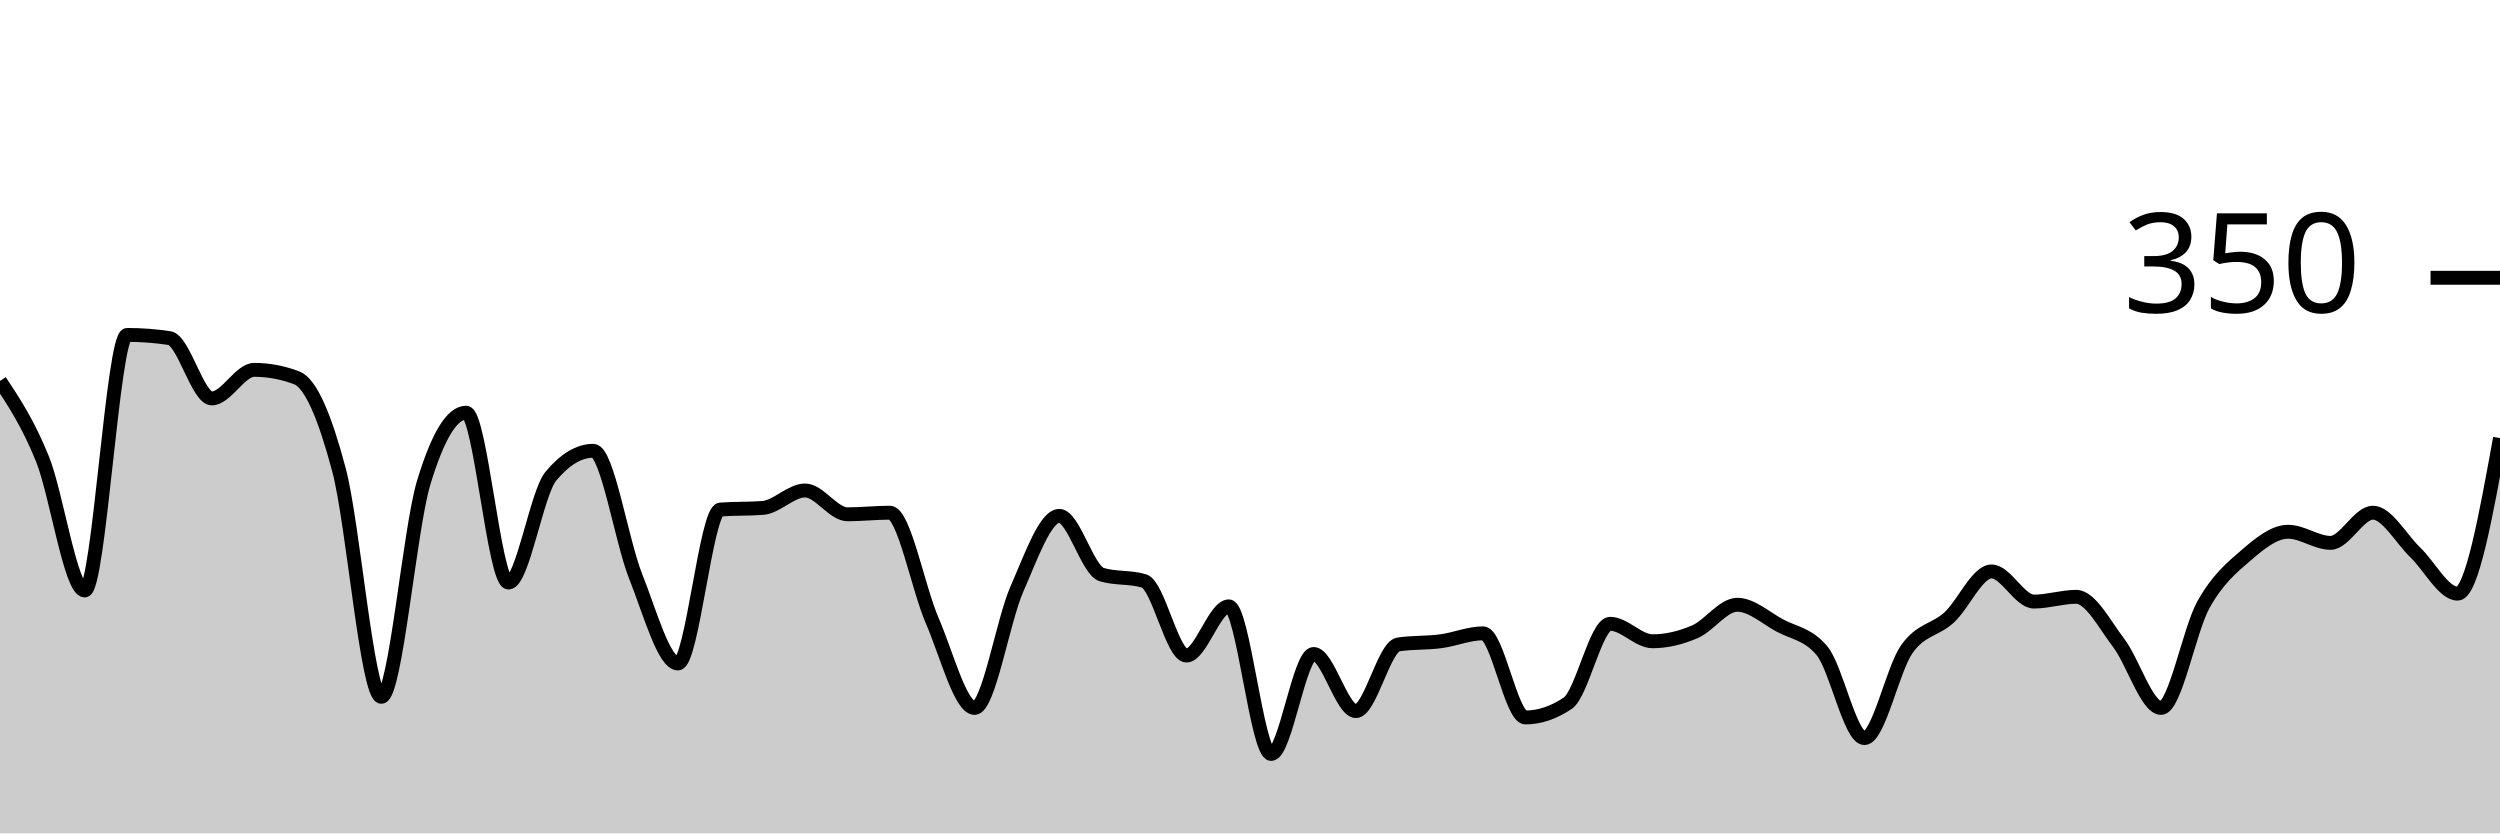
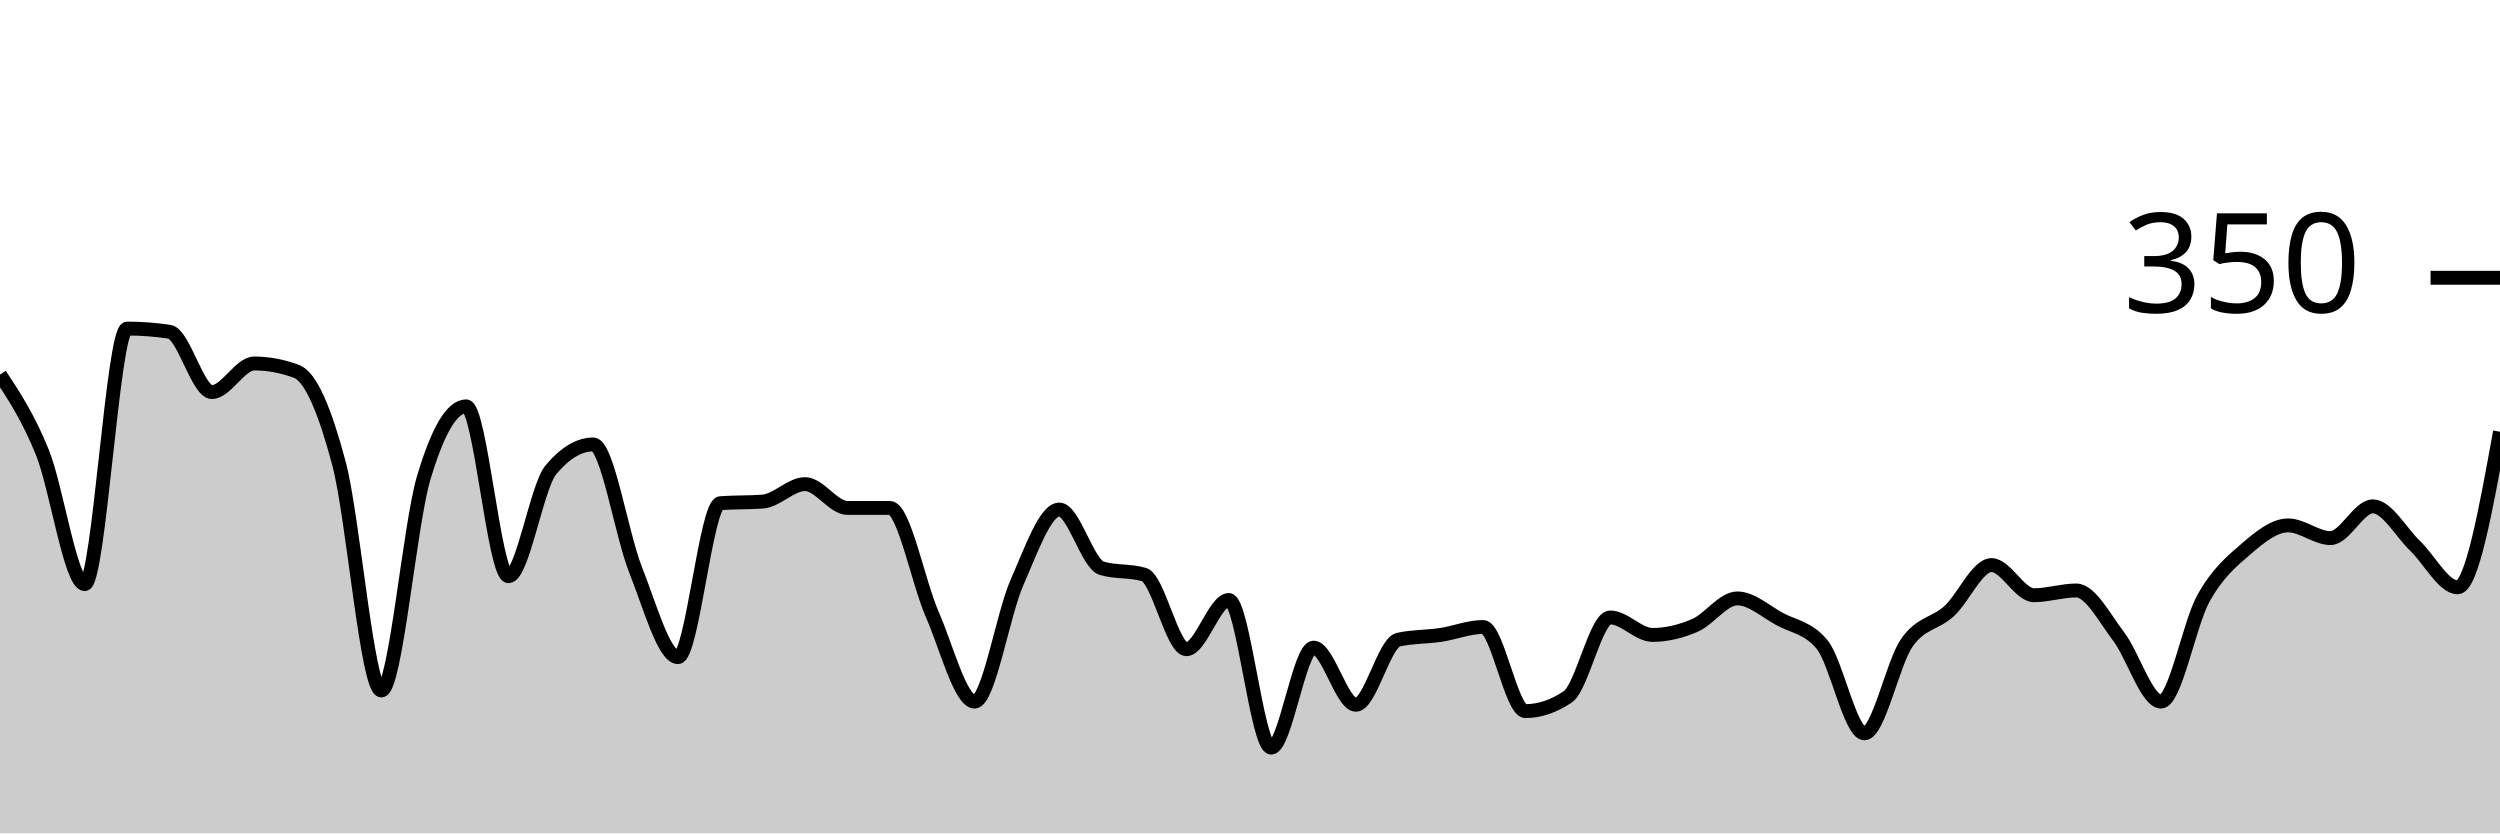
<svg xmlns="http://www.w3.org/2000/svg" viewBox="0 0 180 60">
  <g transform="translate(0,20)">
-     <path class="area" fill="rgba(0, 0, 0, 0.2)" d="M0,7.429C1.017,8.971,2.034,10.514,3.051,13.029C4.068,15.543,5.085,22.514,6.102,22.514C7.119,22.514,8.136,4.114,9.153,4.114C10.169,4.114,11.186,4.19,12.203,4.343C13.22,4.495,14.237,8.686,15.254,8.686C16.271,8.686,17.288,6.629,18.305,6.629C19.322,6.629,20.339,6.819,21.356,7.2C22.373,7.581,23.39,10,24.407,13.829C25.424,17.657,26.441,30.171,27.458,30.171C28.475,30.171,29.492,18.095,30.508,14.743C31.525,11.39,32.542,9.714,33.559,9.714C34.576,9.714,35.593,21.943,36.61,21.943C37.627,21.943,38.644,15.505,39.661,14.286C40.678,13.067,41.695,12.457,42.712,12.457C43.729,12.457,44.746,18.933,45.763,21.486C46.78,24.038,47.797,27.771,48.814,27.771C49.831,27.771,50.847,16.762,51.864,16.686C52.881,16.61,53.898,16.648,54.915,16.571C55.932,16.495,56.949,15.314,57.966,15.314C58.983,15.314,60,17.029,61.017,17.029C62.034,17.029,63.051,16.914,64.068,16.914C65.085,16.914,66.102,22.343,67.119,24.686C68.136,27.029,69.153,30.971,70.169,30.971C71.186,30.971,72.203,24.705,73.22,22.4C74.237,20.095,75.254,17.143,76.271,17.143C77.288,17.143,78.305,21.067,79.322,21.371C80.339,21.676,81.356,21.524,82.373,21.829C83.39,22.133,84.407,27.2,85.424,27.2C86.441,27.2,87.458,23.657,88.475,23.657C89.492,23.657,90.508,34.286,91.525,34.286C92.542,34.286,93.559,27.086,94.576,27.086C95.593,27.086,96.61,31.2,97.627,31.2C98.644,31.2,99.661,26.552,100.678,26.4C101.695,26.248,102.712,26.305,103.729,26.171C104.746,26.038,105.763,25.6,106.78,25.6C107.797,25.6,108.814,31.657,109.831,31.657C110.847,31.657,111.864,31.314,112.881,30.629C113.898,29.943,114.915,24.914,115.932,24.914C116.949,24.914,117.966,26.171,118.983,26.171C120,26.171,121.017,25.924,122.034,25.486C123.051,25.048,124.068,23.543,125.085,23.543C126.102,23.543,127.119,24.476,128.136,25.029C129.153,25.581,130.169,25.638,131.186,26.857C132.203,28.076,133.22,33.143,134.237,33.143C135.254,33.143,136.271,28.19,137.288,26.743C138.305,25.295,139.322,25.39,140.339,24.457C141.356,23.524,142.373,21.143,143.39,21.143C144.407,21.143,145.424,23.314,146.441,23.314C147.458,23.314,148.475,22.971,149.492,22.971C150.508,22.971,151.525,24.952,152.542,26.286C153.559,27.619,154.576,30.971,155.593,30.971C156.61,30.971,157.627,25.371,158.644,23.543C159.661,21.714,160.678,20.876,161.695,20C162.712,19.124,163.729,18.286,164.746,18.286C165.763,18.286,166.78,19.086,167.797,19.086C168.814,19.086,169.831,16.914,170.847,16.914C171.864,16.914,172.881,18.8,173.898,19.771C174.915,20.743,175.932,22.743,176.949,22.743C177.966,22.743,178.983,17.143,180,11.543L180,40C178.983,40,177.966,40,176.949,40C175.932,40,174.915,40,173.898,40C172.881,40,171.864,40,170.847,40C169.831,40,168.814,40,167.797,40C166.78,40,165.763,40,164.746,40C163.729,40,162.712,40,161.695,40C160.678,40,159.661,40,158.644,40C157.627,40,156.61,40,155.593,40C154.576,40,153.559,40,152.542,40C151.525,40,150.508,40,149.492,40C148.475,40,147.458,40,146.441,40C145.424,40,144.407,40,143.39,40C142.373,40,141.356,40,140.339,40C139.322,40,138.305,40,137.288,40C136.271,40,135.254,40,134.237,40C133.22,40,132.203,40,131.186,40C130.169,40,129.153,40,128.136,40C127.119,40,126.102,40,125.085,40C124.068,40,123.051,40,122.034,40C121.017,40,120,40,118.983,40C117.966,40,116.949,40,115.932,40C114.915,40,113.898,40,112.881,40C111.864,40,110.847,40,109.831,40C108.814,40,107.797,40,106.78,40C105.763,40,104.746,40,103.729,40C102.712,40,101.695,40,100.678,40C99.661,40,98.644,40,97.627,40C96.61,40,95.593,40,94.576,40C93.559,40,92.542,40,91.525,40C90.508,40,89.492,40,88.475,40C87.458,40,86.441,40,85.424,40C84.407,40,83.39,40,82.373,40C81.356,40,80.339,40,79.322,40C78.305,40,77.288,40,76.271,40C75.254,40,74.237,40,73.22,40C72.203,40,71.186,40,70.169,40C69.153,40,68.136,40,67.119,40C66.102,40,65.085,40,64.068,40C63.051,40,62.034,40,61.017,40C60,40,58.983,40,57.966,40C56.949,40,55.932,40,54.915,40C53.898,40,52.881,40,51.864,40C50.847,40,49.831,40,48.814,40C47.797,40,46.78,40,45.763,40C44.746,40,43.729,40,42.712,40C41.695,40,40.678,40,39.661,40C38.644,40,37.627,40,36.61,40C35.593,40,34.576,40,33.559,40C32.542,40,31.525,40,30.508,40C29.492,40,28.475,40,27.458,40C26.441,40,25.424,40,24.407,40C23.39,40,22.373,40,21.356,40C20.339,40,19.322,40,18.305,40C17.288,40,16.271,40,15.254,40C14.237,40,13.22,40,12.203,40C11.186,40,10.169,40,9.153,40C8.136,40,7.119,40,6.102,40C5.085,40,4.068,40,3.051,40C2.034,40,1.017,40,0,40Z" />
-     <path class="line" stroke="black" fill="none" d="M0,7.429C1.017,8.971,2.034,10.514,3.051,13.029C4.068,15.543,5.085,22.514,6.102,22.514C7.119,22.514,8.136,4.114,9.153,4.114C10.169,4.114,11.186,4.19,12.203,4.343C13.22,4.495,14.237,8.686,15.254,8.686C16.271,8.686,17.288,6.629,18.305,6.629C19.322,6.629,20.339,6.819,21.356,7.2C22.373,7.581,23.39,10,24.407,13.829C25.424,17.657,26.441,30.171,27.458,30.171C28.475,30.171,29.492,18.095,30.508,14.743C31.525,11.39,32.542,9.714,33.559,9.714C34.576,9.714,35.593,21.943,36.61,21.943C37.627,21.943,38.644,15.505,39.661,14.286C40.678,13.067,41.695,12.457,42.712,12.457C43.729,12.457,44.746,18.933,45.763,21.486C46.78,24.038,47.797,27.771,48.814,27.771C49.831,27.771,50.847,16.762,51.864,16.686C52.881,16.61,53.898,16.648,54.915,16.571C55.932,16.495,56.949,15.314,57.966,15.314C58.983,15.314,60,17.029,61.017,17.029C62.034,17.029,63.051,16.914,64.068,16.914C65.085,16.914,66.102,22.343,67.119,24.686C68.136,27.029,69.153,30.971,70.169,30.971C71.186,30.971,72.203,24.705,73.22,22.4C74.237,20.095,75.254,17.143,76.271,17.143C77.288,17.143,78.305,21.067,79.322,21.371C80.339,21.676,81.356,21.524,82.373,21.829C83.39,22.133,84.407,27.2,85.424,27.2C86.441,27.2,87.458,23.657,88.475,23.657C89.492,23.657,90.508,34.286,91.525,34.286C92.542,34.286,93.559,27.086,94.576,27.086C95.593,27.086,96.61,31.2,97.627,31.2C98.644,31.2,99.661,26.552,100.678,26.4C101.695,26.248,102.712,26.305,103.729,26.171C104.746,26.038,105.763,25.6,106.78,25.6C107.797,25.6,108.814,31.657,109.831,31.657C110.847,31.657,111.864,31.314,112.881,30.629C113.898,29.943,114.915,24.914,115.932,24.914C116.949,24.914,117.966,26.171,118.983,26.171C120,26.171,121.017,25.924,122.034,25.486C123.051,25.048,124.068,23.543,125.085,23.543C126.102,23.543,127.119,24.476,128.136,25.029C129.153,25.581,130.169,25.638,131.186,26.857C132.203,28.076,133.22,33.143,134.237,33.143C135.254,33.143,136.271,28.19,137.288,26.743C138.305,25.295,139.322,25.39,140.339,24.457C141.356,23.524,142.373,21.143,143.39,21.143C144.407,21.143,145.424,23.314,146.441,23.314C147.458,23.314,148.475,22.971,149.492,22.971C150.508,22.971,151.525,24.952,152.542,26.286C153.559,27.619,154.576,30.971,155.593,30.971C156.61,30.971,157.627,25.371,158.644,23.543C159.661,21.714,160.678,20.876,161.695,20C162.712,19.124,163.729,18.286,164.746,18.286C165.763,18.286,166.78,19.086,167.797,19.086C168.814,19.086,169.831,16.914,170.847,16.914C171.864,16.914,172.881,18.8,173.898,19.771C174.915,20.743,175.932,22.743,176.949,22.743C177.966,22.743,178.983,17.143,180,11.543" />
+     <path class="area" fill="rgba(0, 0, 0, 0.2)" d="M0,6.971C1.017,8.514,2.034,10.057,3.051,12.571C4.068,15.086,5.085,22.057,6.102,22.057C7.119,22.057,8.136,3.657,9.153,3.657C10.169,3.657,11.186,3.733,12.203,3.886C13.22,4.038,14.237,8.229,15.254,8.229C16.271,8.229,17.288,6.171,18.305,6.171C19.322,6.171,20.339,6.362,21.356,6.743C22.373,7.124,23.39,9.543,24.407,13.371C25.424,17.2,26.441,29.714,27.458,29.714C28.475,29.714,29.492,17.81,30.508,14.4C31.525,10.99,32.542,9.257,33.559,9.257C34.576,9.257,35.593,21.486,36.61,21.486C37.627,21.486,38.644,15.048,39.661,13.829C40.678,12.61,41.695,12,42.712,12C43.729,12,44.746,18.476,45.763,21.029C46.78,23.581,47.797,27.314,48.814,27.314C49.831,27.314,50.847,16.305,51.864,16.229C52.881,16.152,53.898,16.19,54.915,16.114C55.932,16.038,56.949,14.857,57.966,14.857C58.983,14.857,60,16.571,61.017,16.571C62.034,16.571,63.051,16.571,64.068,16.571C65.085,16.571,66.102,21.905,67.119,24.229C68.136,26.552,69.153,30.514,70.169,30.514C71.186,30.514,72.203,24.248,73.22,21.943C74.237,19.638,75.254,16.686,76.271,16.686C77.288,16.686,78.305,20.61,79.322,20.914C80.339,21.219,81.356,21.067,82.373,21.371C83.39,21.676,84.407,26.743,85.424,26.743C86.441,26.743,87.458,23.2,88.475,23.2C89.492,23.2,90.508,33.829,91.525,33.829C92.542,33.829,93.559,26.629,94.576,26.629C95.593,26.629,96.61,30.743,97.627,30.743C98.644,30.743,99.661,26.286,100.678,26.057C101.695,25.829,102.712,25.867,103.729,25.714C104.746,25.562,105.763,25.143,106.78,25.143C107.797,25.143,108.814,31.2,109.831,31.2C110.847,31.2,111.864,30.857,112.881,30.171C113.898,29.486,114.915,24.457,115.932,24.457C116.949,24.457,117.966,25.714,118.983,25.714C120,25.714,121.017,25.467,122.034,25.029C123.051,24.59,124.068,23.086,125.085,23.086C126.102,23.086,127.119,24.019,128.136,24.571C129.153,25.124,130.169,25.181,131.186,26.4C132.203,27.619,133.22,32.8,134.237,32.8C135.254,32.8,136.271,27.752,137.288,26.286C138.305,24.819,139.322,24.933,140.339,24C141.356,23.067,142.373,20.686,143.39,20.686C144.407,20.686,145.424,22.857,146.441,22.857C147.458,22.857,148.475,22.514,149.492,22.514C150.508,22.514,151.525,24.495,152.542,25.829C153.559,27.162,154.576,30.514,155.593,30.514C156.61,30.514,157.627,24.914,158.644,23.086C159.661,21.257,160.678,20.419,161.695,19.543C162.712,18.667,163.729,17.829,164.746,17.829C165.763,17.829,166.78,18.743,167.797,18.743C168.814,18.743,169.831,16.457,170.847,16.457C171.864,16.457,172.881,18.343,173.898,19.314C174.915,20.286,175.932,22.286,176.949,22.286C177.966,22.286,178.983,16.686,180,11.086L180,40C178.983,40,177.966,40,176.949,40C175.932,40,174.915,40,173.898,40C172.881,40,171.864,40,170.847,40C169.831,40,168.814,40,167.797,40C166.78,40,165.763,40,164.746,40C163.729,40,162.712,40,161.695,40C160.678,40,159.661,40,158.644,40C157.627,40,156.61,40,155.593,40C154.576,40,153.559,40,152.542,40C151.525,40,150.508,40,149.492,40C148.475,40,147.458,40,146.441,40C145.424,40,144.407,40,143.39,40C142.373,40,141.356,40,140.339,40C139.322,40,138.305,40,137.288,40C136.271,40,135.254,40,134.237,40C133.22,40,132.203,40,131.186,40C130.169,40,129.153,40,128.136,40C127.119,40,126.102,40,125.085,40C124.068,40,123.051,40,122.034,40C121.017,40,120,40,118.983,40C117.966,40,116.949,40,115.932,40C114.915,40,113.898,40,112.881,40C111.864,40,110.847,40,109.831,40C108.814,40,107.797,40,106.78,40C105.763,40,104.746,40,103.729,40C102.712,40,101.695,40,100.678,40C99.661,40,98.644,40,97.627,40C96.61,40,95.593,40,94.576,40C93.559,40,92.542,40,91.525,40C90.508,40,89.492,40,88.475,40C87.458,40,86.441,40,85.424,40C84.407,40,83.39,40,82.373,40C81.356,40,80.339,40,79.322,40C78.305,40,77.288,40,76.271,40C75.254,40,74.237,40,73.22,40C72.203,40,71.186,40,70.169,40C69.153,40,68.136,40,67.119,40C66.102,40,65.085,40,64.068,40C63.051,40,62.034,40,61.017,40C60,40,58.983,40,57.966,40C56.949,40,55.932,40,54.915,40C53.898,40,52.881,40,51.864,40C50.847,40,49.831,40,48.814,40C47.797,40,46.78,40,45.763,40C44.746,40,43.729,40,42.712,40C41.695,40,40.678,40,39.661,40C38.644,40,37.627,40,36.61,40C35.593,40,34.576,40,33.559,40C32.542,40,31.525,40,30.508,40C29.492,40,28.475,40,27.458,40C26.441,40,25.424,40,24.407,40C23.39,40,22.373,40,21.356,40C20.339,40,19.322,40,18.305,40C17.288,40,16.271,40,15.254,40C14.237,40,13.22,40,12.203,40C11.186,40,10.169,40,9.153,40C8.136,40,7.119,40,6.102,40C5.085,40,4.068,40,3.051,40C2.034,40,1.017,40,0,40Z" />
+     <path class="line" stroke="black" fill="none" d="M0,6.971C1.017,8.514,2.034,10.057,3.051,12.571C4.068,15.086,5.085,22.057,6.102,22.057C7.119,22.057,8.136,3.657,9.153,3.657C10.169,3.657,11.186,3.733,12.203,3.886C13.22,4.038,14.237,8.229,15.254,8.229C16.271,8.229,17.288,6.171,18.305,6.171C19.322,6.171,20.339,6.362,21.356,6.743C22.373,7.124,23.39,9.543,24.407,13.371C25.424,17.2,26.441,29.714,27.458,29.714C28.475,29.714,29.492,17.81,30.508,14.4C31.525,10.99,32.542,9.257,33.559,9.257C34.576,9.257,35.593,21.486,36.61,21.486C37.627,21.486,38.644,15.048,39.661,13.829C40.678,12.61,41.695,12,42.712,12C43.729,12,44.746,18.476,45.763,21.029C46.78,23.581,47.797,27.314,48.814,27.314C49.831,27.314,50.847,16.305,51.864,16.229C52.881,16.152,53.898,16.19,54.915,16.114C55.932,16.038,56.949,14.857,57.966,14.857C58.983,14.857,60,16.571,61.017,16.571C62.034,16.571,63.051,16.571,64.068,16.571C65.085,16.571,66.102,21.905,67.119,24.229C68.136,26.552,69.153,30.514,70.169,30.514C71.186,30.514,72.203,24.248,73.22,21.943C74.237,19.638,75.254,16.686,76.271,16.686C77.288,16.686,78.305,20.61,79.322,20.914C80.339,21.219,81.356,21.067,82.373,21.371C83.39,21.676,84.407,26.743,85.424,26.743C86.441,26.743,87.458,23.2,88.475,23.2C89.492,23.2,90.508,33.829,91.525,33.829C92.542,33.829,93.559,26.629,94.576,26.629C95.593,26.629,96.61,30.743,97.627,30.743C98.644,30.743,99.661,26.286,100.678,26.057C101.695,25.829,102.712,25.867,103.729,25.714C104.746,25.562,105.763,25.143,106.78,25.143C107.797,25.143,108.814,31.2,109.831,31.2C110.847,31.2,111.864,30.857,112.881,30.171C113.898,29.486,114.915,24.457,115.932,24.457C116.949,24.457,117.966,25.714,118.983,25.714C120,25.714,121.017,25.467,122.034,25.029C123.051,24.59,124.068,23.086,125.085,23.086C126.102,23.086,127.119,24.019,128.136,24.571C129.153,25.124,130.169,25.181,131.186,26.4C132.203,27.619,133.22,32.8,134.237,32.8C135.254,32.8,136.271,27.752,137.288,26.286C138.305,24.819,139.322,24.933,140.339,24C141.356,23.067,142.373,20.686,143.39,20.686C144.407,20.686,145.424,22.857,146.441,22.857C147.458,22.857,148.475,22.514,149.492,22.514C150.508,22.514,151.525,24.495,152.542,25.829C153.559,27.162,154.576,30.514,155.593,30.514C156.61,30.514,157.627,24.914,158.644,23.086C159.661,21.257,160.678,20.419,161.695,19.543C162.712,18.667,163.729,17.829,164.746,17.829C165.763,17.829,166.78,18.743,167.797,18.743C168.814,18.743,169.831,16.457,170.847,16.457C171.864,16.457,172.881,18.343,173.898,19.314C174.915,20.286,175.932,22.286,176.949,22.286C177.966,22.286,178.983,16.686,180,11.086" />
    <path class="axis-ceiling" stroke-width="1" stroke="black" fill="none" d="M175,0L180,0" />
    <text class="axis-ceiling-label" font-family="sans-serif" text-anchor="end" font-size="10px" x="170" y="2.5">350</text>
  </g>
</svg>
